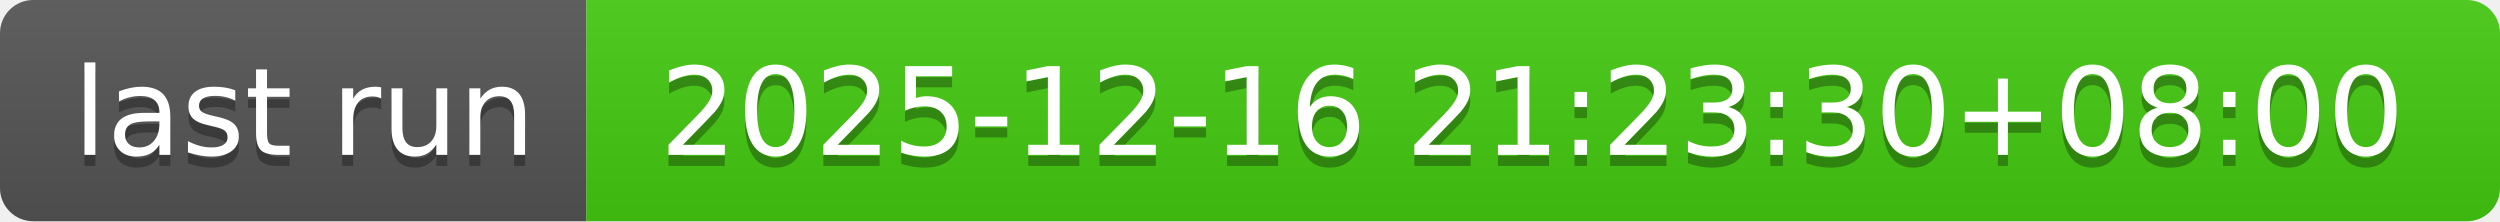
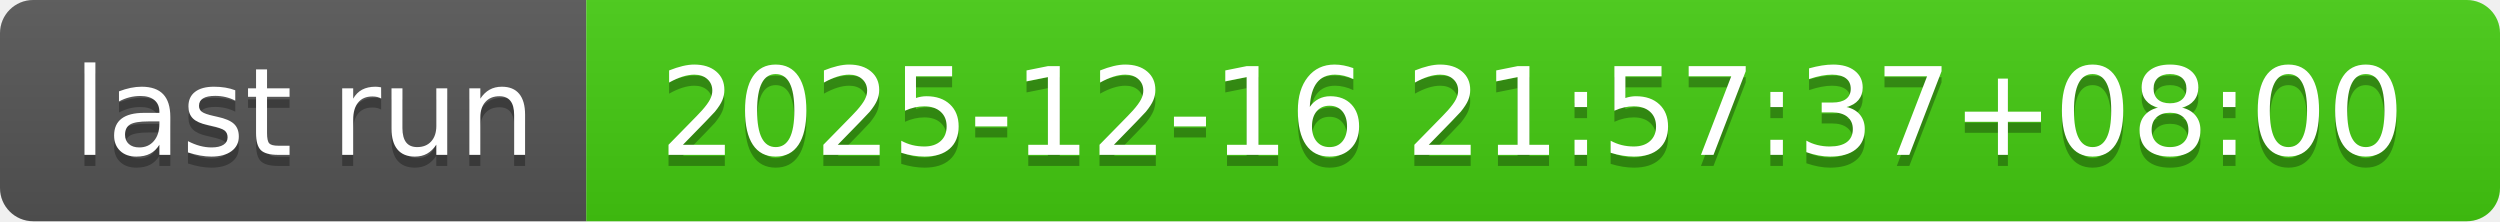
- <svg xmlns="http://www.w3.org/2000/svg" width="226" height="20" role="img" aria-label="last run: 2025-12-16 21:23:30+08:00">
+ <svg xmlns="http://www.w3.org/2000/svg" width="226" height="20" role="img" aria-label="last run: 2025-12-16 21:57:37+08:00">
  <linearGradient id="s" x2="0" y2="100%">
    <stop offset="0" stop-color="#bbb" stop-opacity=".1" />
    <stop offset="1" stop-opacity=".1" />
  </linearGradient>
  <clipPath id="r">
    <rect width="226" height="20" rx="3" fill="#fff" />
  </clipPath>
  <g clip-path="url(#r)">
    <rect width="53" height="20" fill="#555" />
    <rect x="53" width="173" height="20" fill="#4c1" />
    <rect width="226" height="20" fill="url(#s)" />
  </g>
  <g fill="#fff" text-anchor="middle" font-family="Verdana,Geneva,DejaVu Sans,sans-serif" text-rendering="geometricPrecision" font-size="110">
    <text aria-hidden="true" x="275" y="150" fill="#010101" fill-opacity=".3" transform="scale(.1)" textLength="430">last run</text>
    <text x="275" y="140" transform="scale(.1)" fill="#fff" textLength="430">last run</text>
-     <text aria-hidden="true" x="1385" y="150" fill="#010101" fill-opacity=".3" transform="scale(.1)" textLength="1630">2025-12-16 21:23:30+08:00</text>
-     <text x="1385" y="140" transform="scale(.1)" fill="#fff" textLength="1630">2025-12-16 21:23:30+08:00</text>
+     <text aria-hidden="true" x="1385" y="150" fill="#010101" fill-opacity=".3" transform="scale(.1)" textLength="1630">2025-12-16 21:57:37+08:00</text>
+     <text x="1385" y="140" transform="scale(.1)" fill="#fff" textLength="1630">2025-12-16 21:57:37+08:00</text>
  </g>
</svg>
